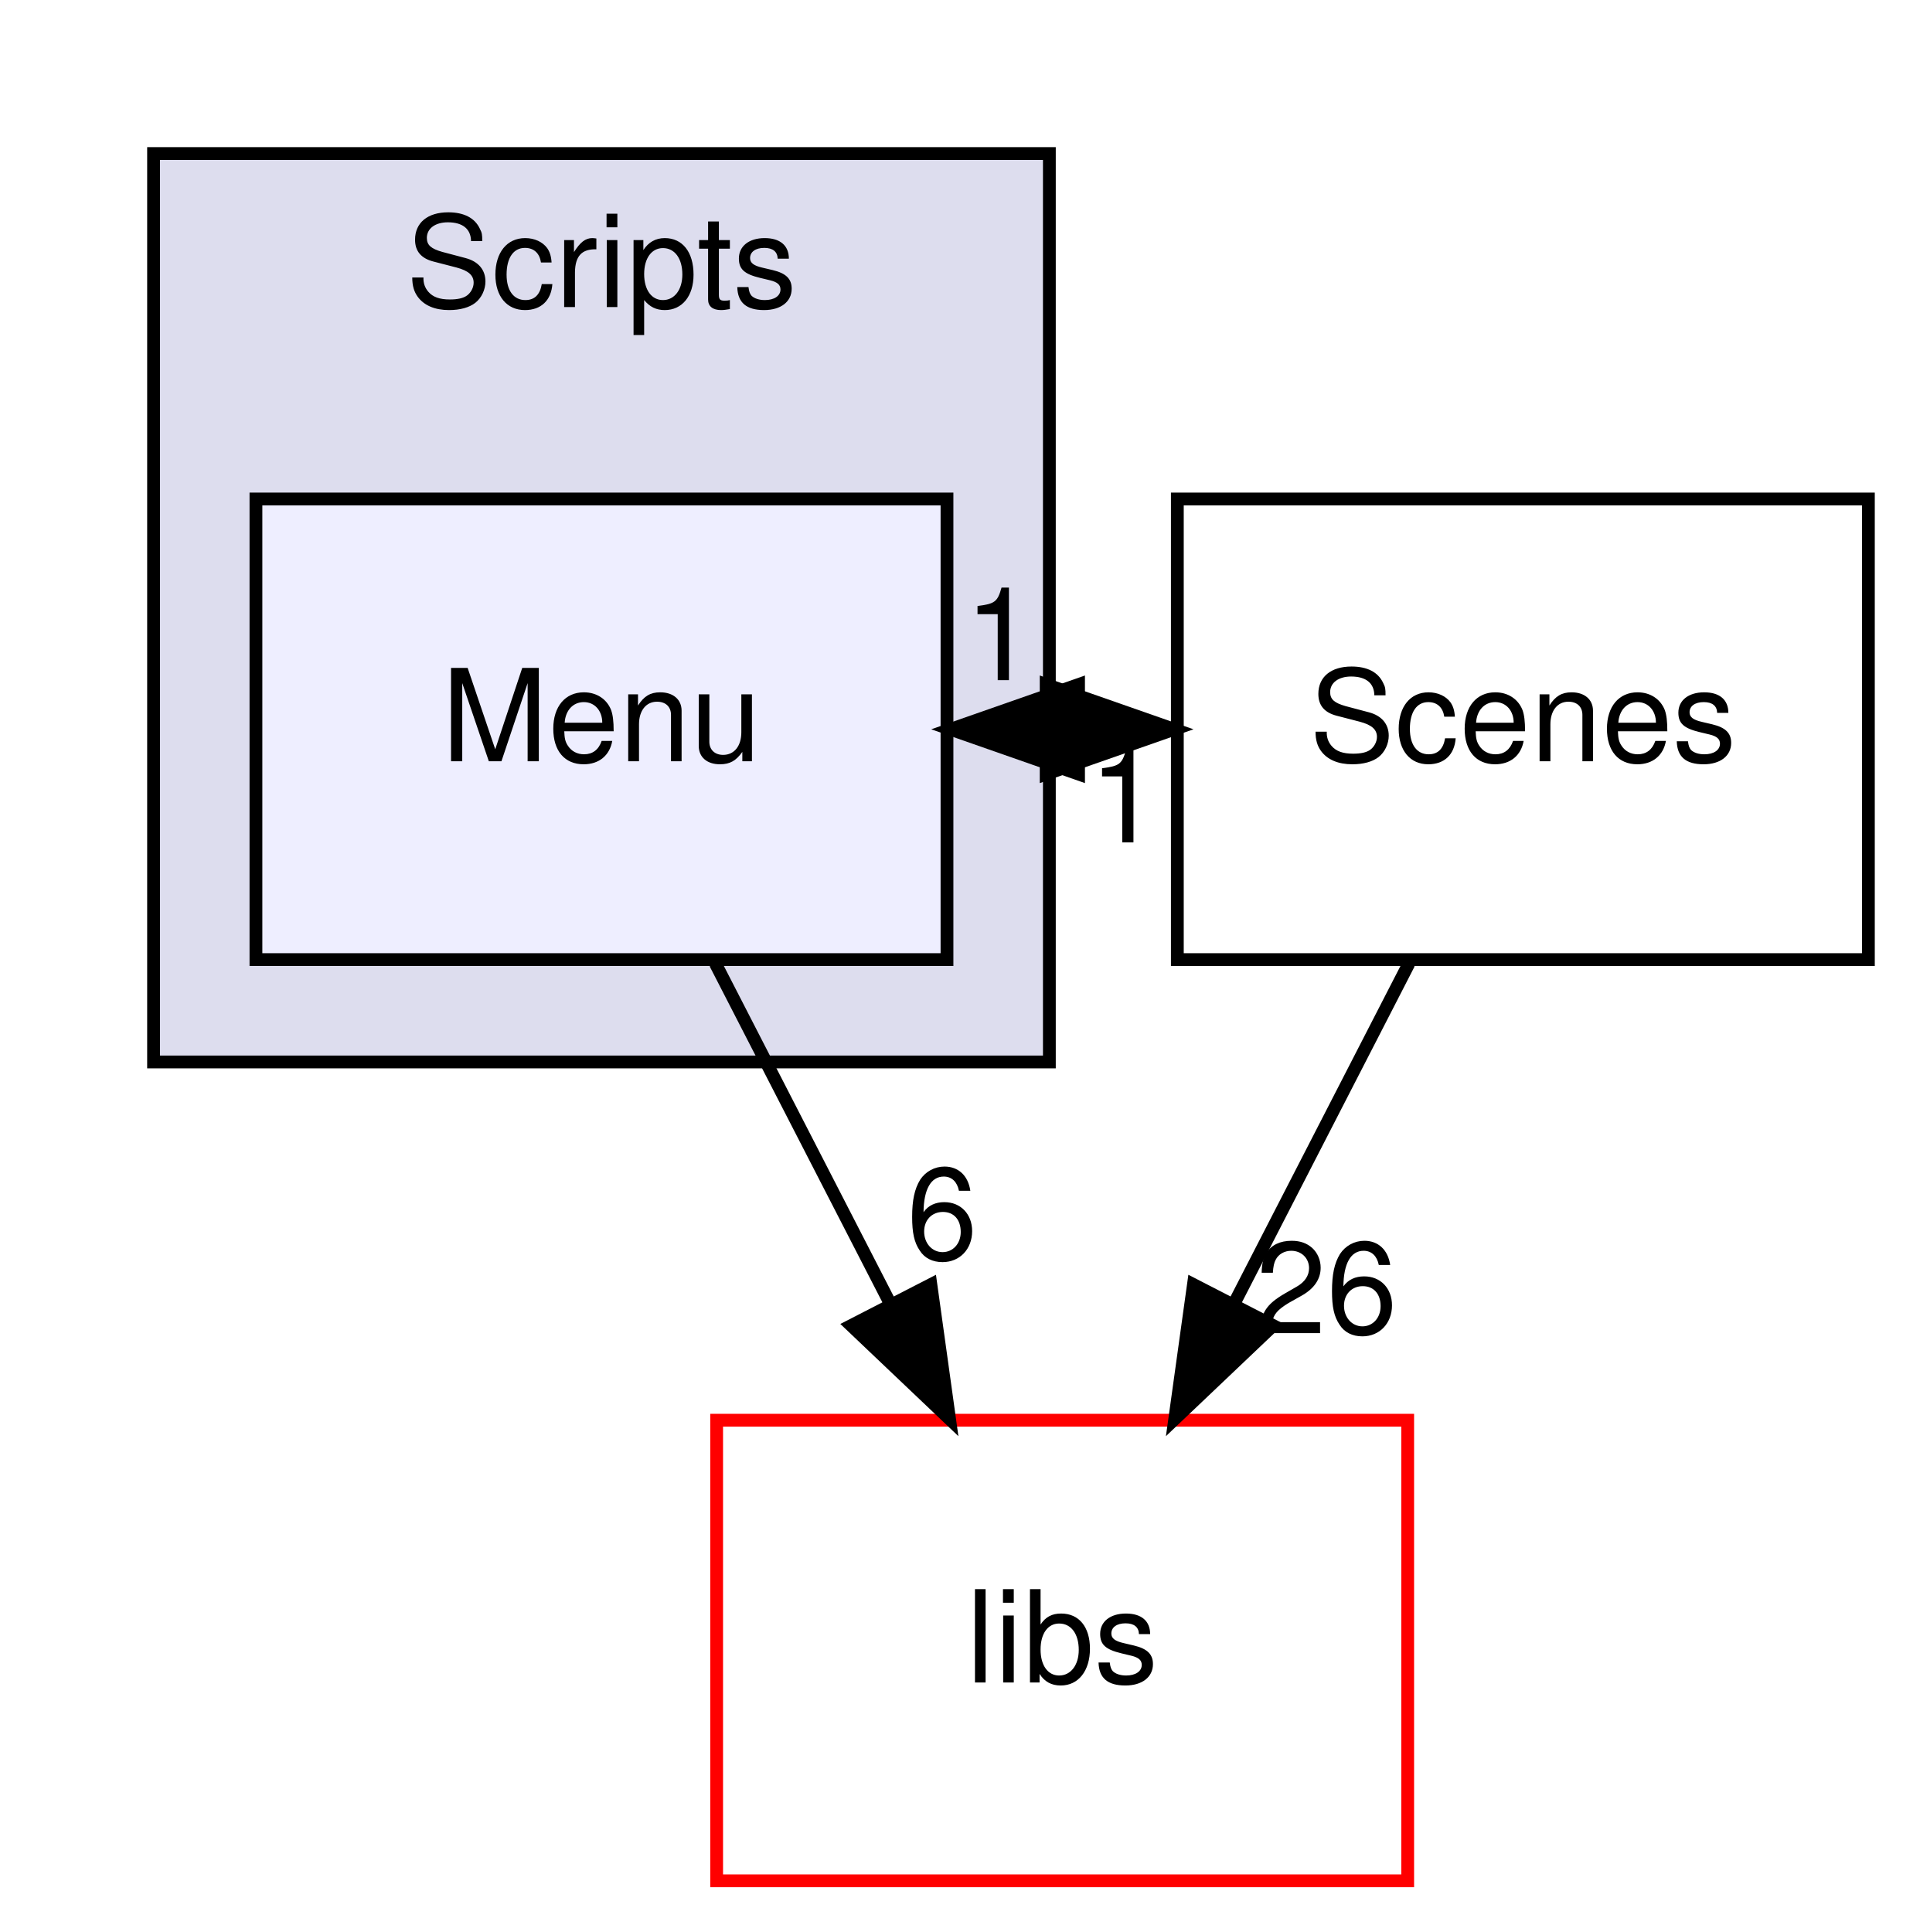
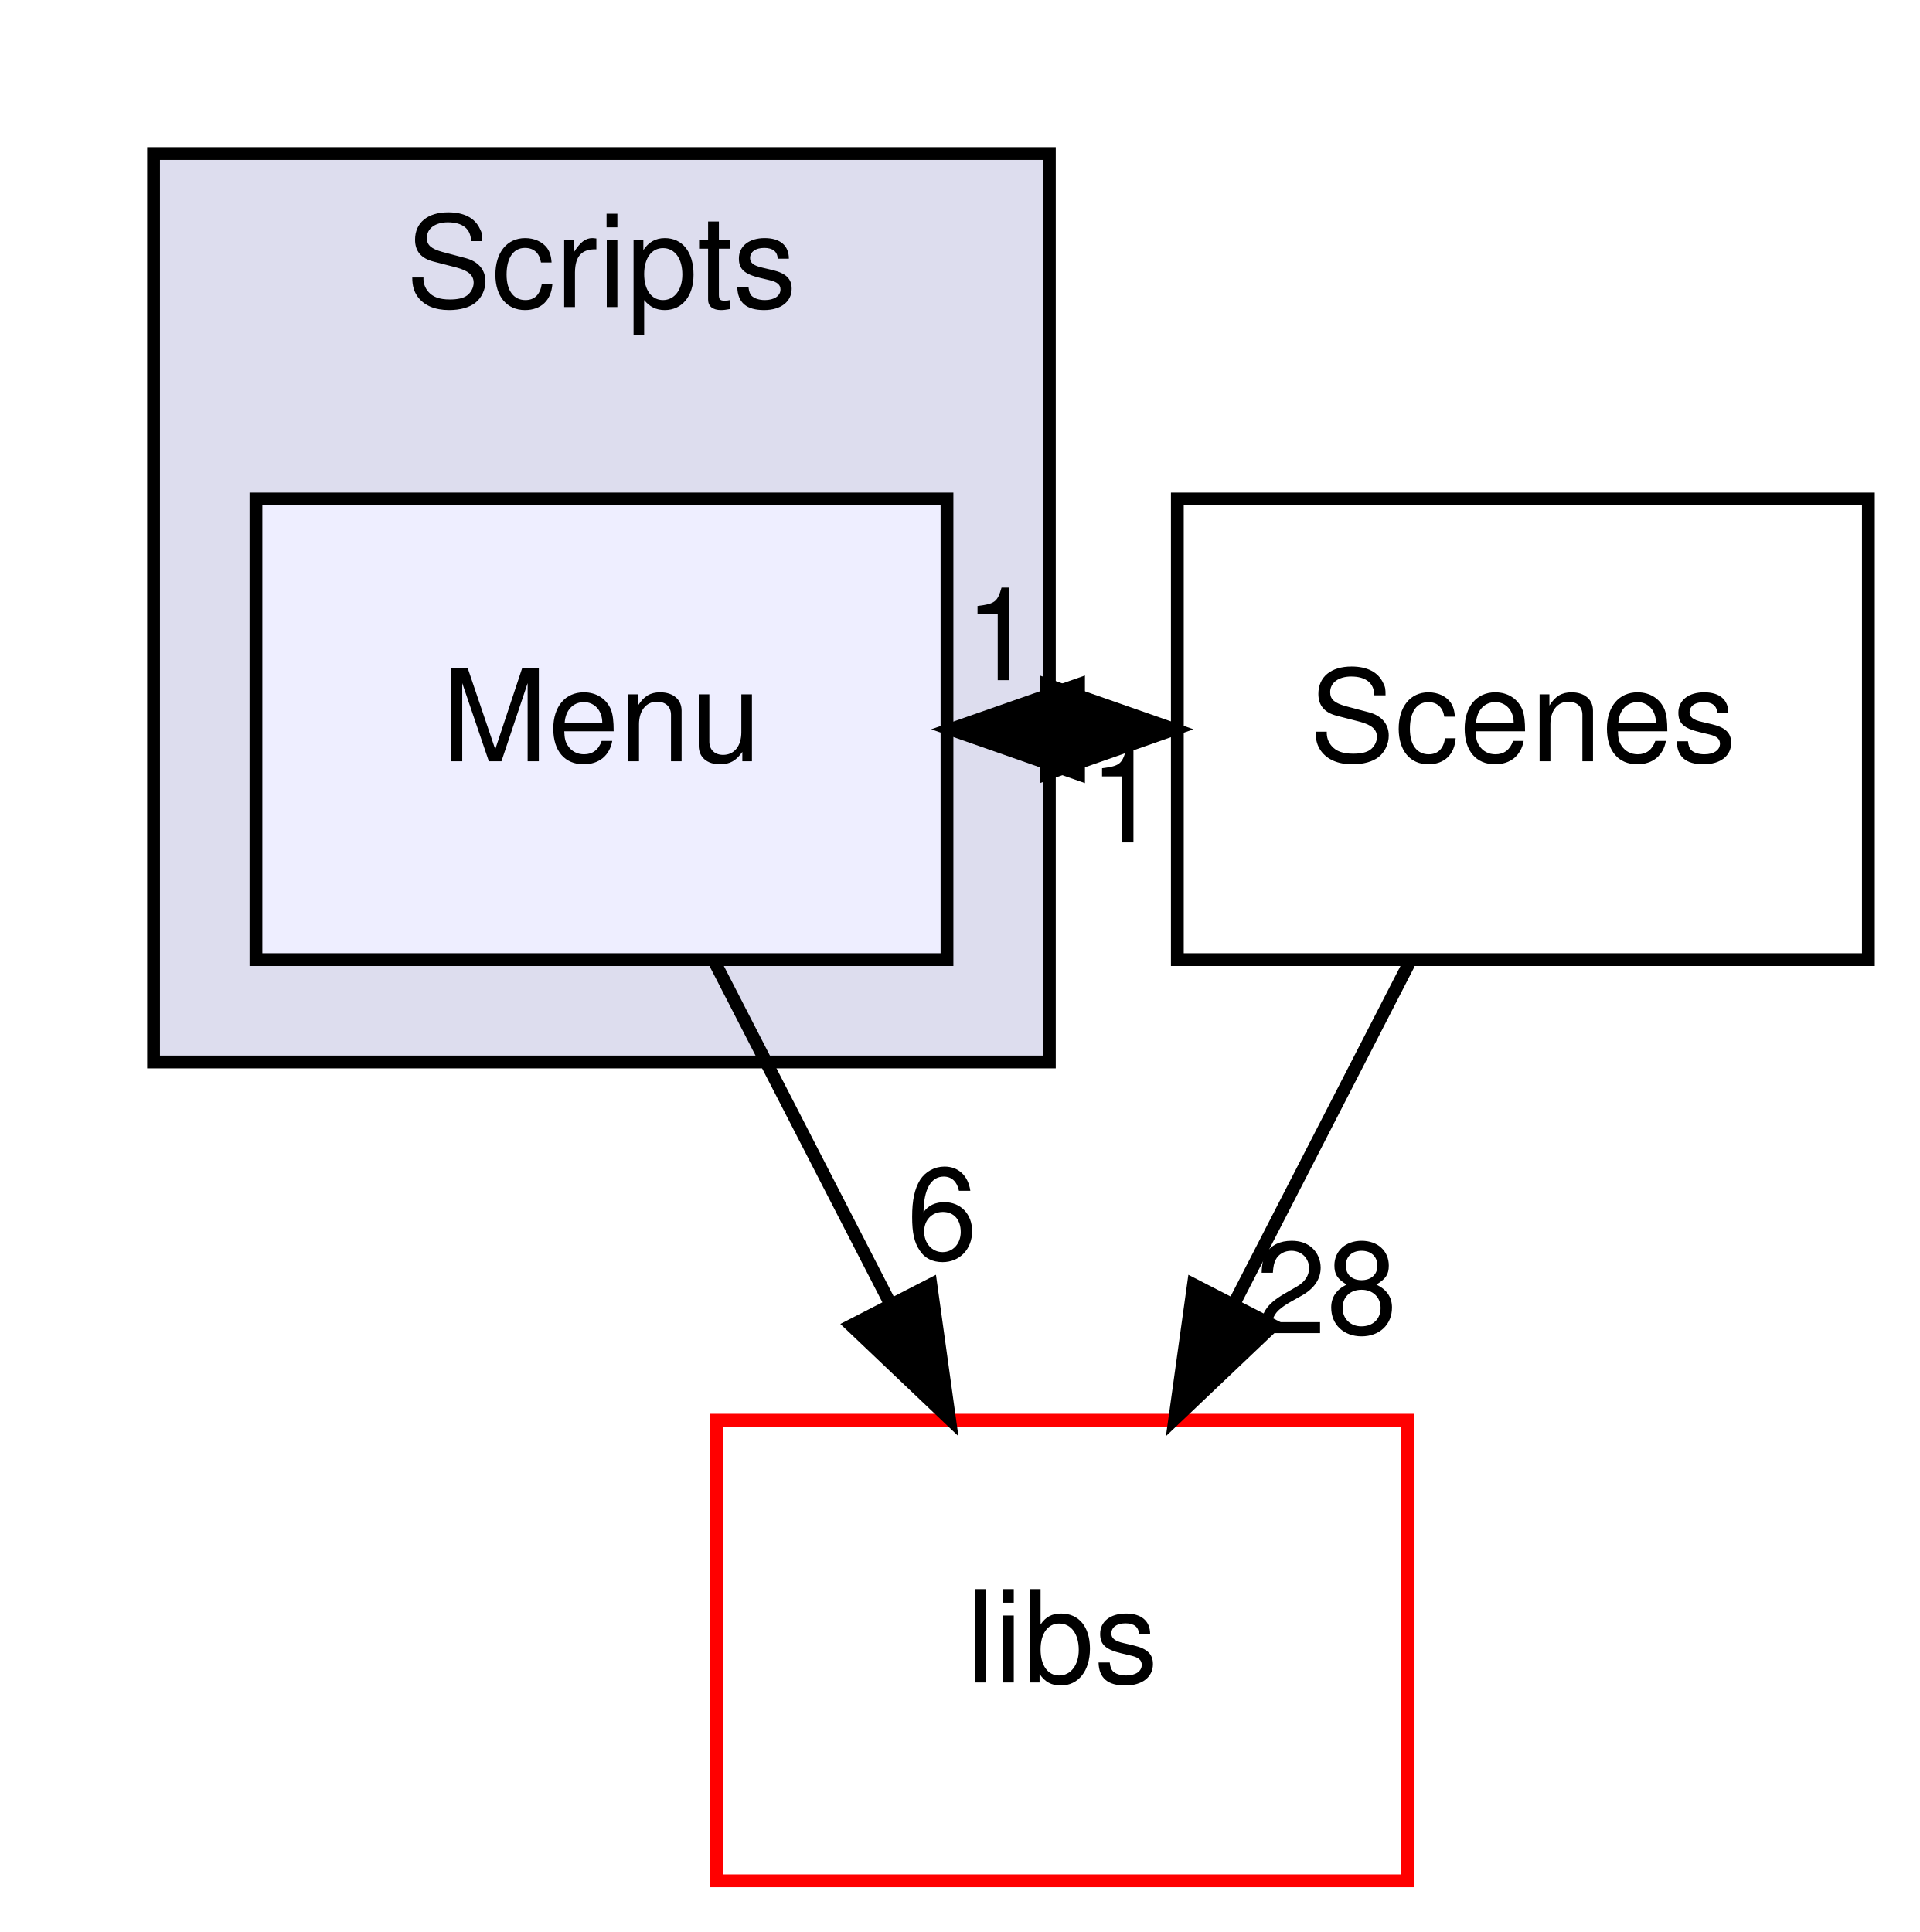
<svg xmlns="http://www.w3.org/2000/svg" xmlns:xlink="http://www.w3.org/1999/xlink" width="150pt" height="151pt" viewBox="0.00 0.00 150.00 151.00">
  <g id="graph0" class="graph" transform="scale(1 1) rotate(0) translate(4 147)">
    <g id="clust1" class="cluster">
      <g id="a_clust1">
        <a xlink:href="dir_3ac9928fc2e7e2cbc53db7c1a11acda2.html" target="_top" xlink:title="Scripts">
          <polygon fill="#ddddee" stroke="black" points="8,-64 8,-135 78,-135 78,-64 8,-64" />
          <text text-anchor="middle" x="43" y="-123" font-family="Helvetica,sans-Serif" font-size="10.00">Scripts</text>
        </a>
      </g>
    </g>
    <g id="node1" class="node">
      <g id="a_node1">
        <a xlink:href="dir_c3782ccc76ee1df614d9a30c20e14e53.html" target="_top" xlink:title="Menu">
          <polygon fill="#eeeeff" stroke="black" points="70,-108 16,-108 16,-72 70,-72 70,-108" />
          <text text-anchor="middle" x="43" y="-87.5" font-family="Helvetica,sans-Serif" font-size="10.00">Menu</text>
        </a>
      </g>
    </g>
    <g id="node2" class="node">
      <g id="a_node2">
        <a xlink:href="dir_6719ab1f1f7655efc2fa43f7eb574fd1.html" target="_top" xlink:title="libs">
          <polygon fill="none" stroke="red" points="106,-36 52,-36 52,0 106,0 106,-36" />
          <text text-anchor="middle" x="79" y="-15.5" font-family="Helvetica,sans-Serif" font-size="10.00">libs</text>
        </a>
      </g>
    </g>
    <g id="edge3" class="edge">
      <path fill="none" stroke="black" d="M51.9,-71.7C56,-63.73 60.95,-54.1 65.49,-45.26" />
      <polygon fill="black" stroke="black" points="68.74,-46.6 70.2,-36.1 62.52,-43.4 68.74,-46.6" />
      <g id="a_edge3-headlabel">
        <a xlink:href="dir_000024_000000.html" target="_top" xlink:title="6">
          <text text-anchor="middle" x="69.62" y="-48.59" font-family="Helvetica,sans-Serif" font-size="10.00">6</text>
        </a>
      </g>
    </g>
    <g id="node3" class="node">
      <g id="a_node3">
        <a xlink:href="dir_d665af80335f773f8bfcf2f56b3f3e8a.html" target="_top" xlink:title="Scenes">
          <polygon fill="none" stroke="black" points="142,-108 88,-108 88,-72 142,-72 142,-108" />
          <text text-anchor="middle" x="115" y="-87.5" font-family="Helvetica,sans-Serif" font-size="10.00">Scenes</text>
        </a>
      </g>
    </g>
    <g id="edge4" class="edge">
      <path fill="none" stroke="black" d="M70.28,-90C72.74,-90 75.19,-90 77.65,-90" />
      <polygon fill="black" stroke="black" points="77.75,-93.5 87.75,-90 77.75,-86.5 77.75,-93.5" />
      <g id="a_edge4-headlabel">
        <a xlink:href="dir_000024_000018.html" target="_top" xlink:title="1">
          <text text-anchor="middle" x="74.15" y="-93.84" font-family="Helvetica,sans-Serif" font-size="10.00">1</text>
        </a>
      </g>
    </g>
    <g id="edge2" class="edge">
      <path fill="none" stroke="black" d="M87.75,-90C85.29,-90 82.84,-90 80.38,-90" />
      <polygon fill="black" stroke="black" points="80.28,-86.5 70.28,-90 80.28,-93.5 80.28,-86.5" />
      <g id="a_edge2-headlabel">
        <a xlink:href="dir_000018_000024.html" target="_top" xlink:title="1">
          <text text-anchor="middle" x="83.88" y="-81.16" font-family="Helvetica,sans-Serif" font-size="10.00">1</text>
        </a>
      </g>
    </g>
    <g id="edge1" class="edge">
      <path fill="none" stroke="black" d="M106.1,-71.7C102,-63.73 97.05,-54.1 92.51,-45.26" />
      <polygon fill="black" stroke="black" points="95.48,-43.4 87.8,-36.1 89.26,-46.6 95.48,-43.4" />
      <g id="a_edge1-headlabel">
-         <a xlink:href="dir_000018_000000.html" target="_top" xlink:title="26">
-           <text text-anchor="middle" x="99.65" y="-42.79" font-family="Helvetica,sans-Serif" font-size="10.00">26</text>
+         <a xlink:href="dir_000018_000000.html" target="_top" xlink:title="28">
+           <text text-anchor="middle" x="99.65" y="-42.79" font-family="Helvetica,sans-Serif" font-size="10.00">28</text>
        </a>
      </g>
    </g>
  </g>
</svg>
